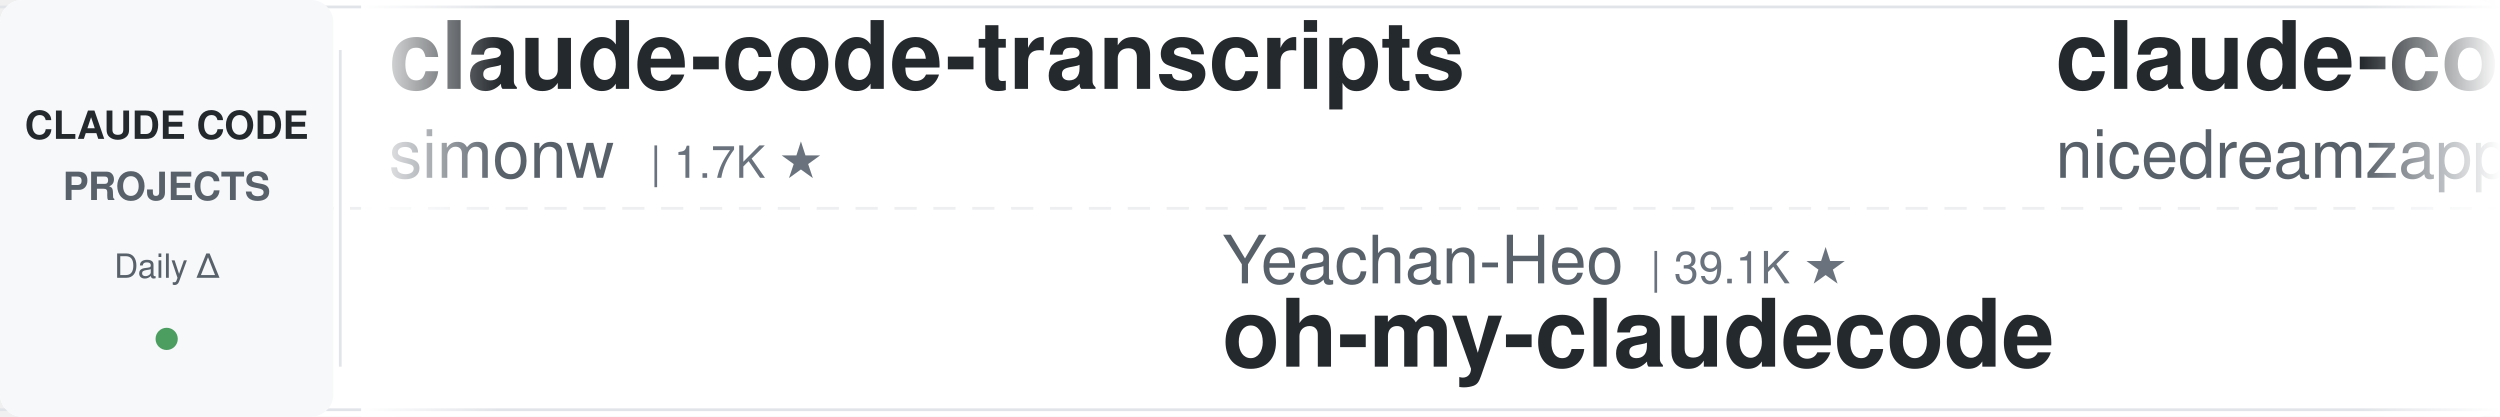
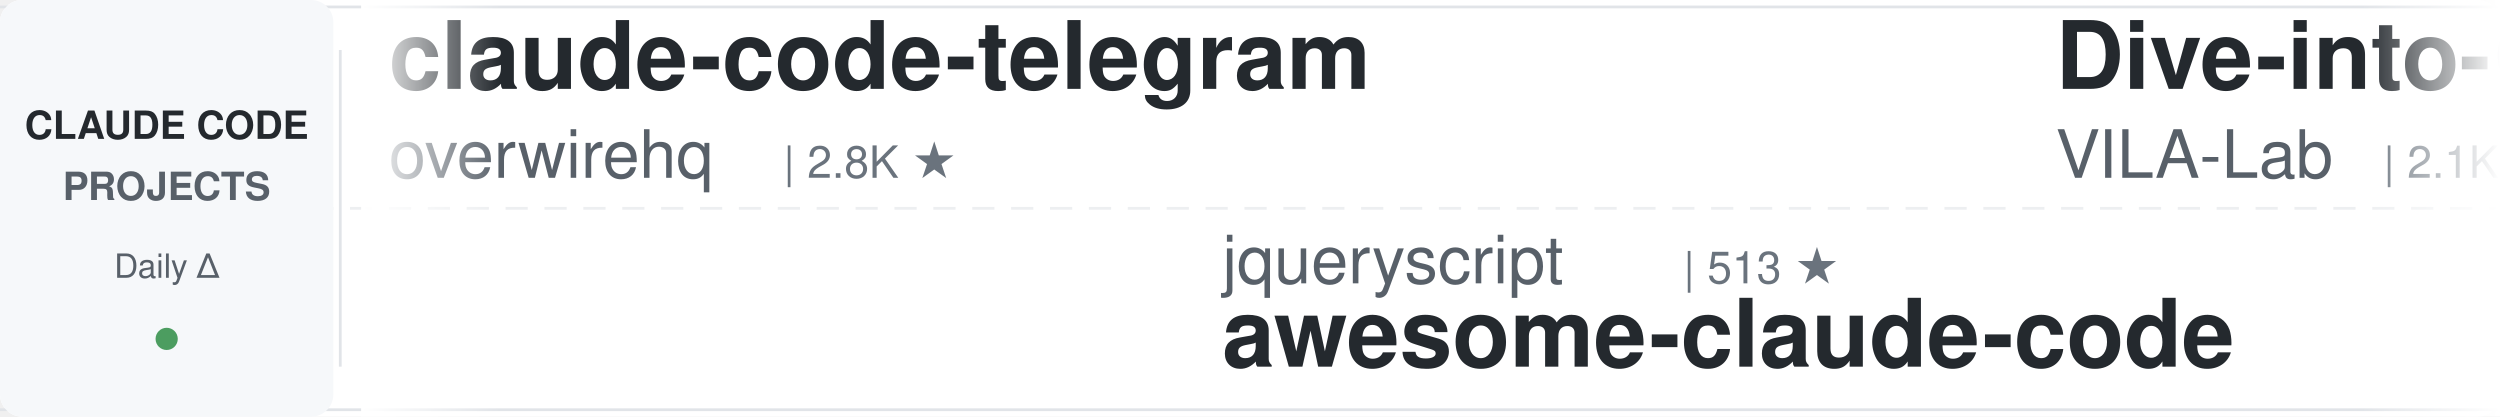
<svg xmlns="http://www.w3.org/2000/svg" width="900" height="150">
  <defs>
    <linearGradient id="leftFade" x1="0%" y1="0%" x2="100%" y2="0%">
      <stop offset="0%" style="stop-color:#ffffff;stop-opacity:1" />
      <stop offset="100%" style="stop-color:#ffffff;stop-opacity:0" />
    </linearGradient>
    <linearGradient id="rightFade" x1="0%" y1="0%" x2="100%" y2="0%">
      <stop offset="0%" style="stop-color:#ffffff;stop-opacity:0" />
      <stop offset="100%" style="stop-color:#ffffff;stop-opacity:1" />
    </linearGradient>
  </defs>
  <rect width="900" height="150" fill="#ffffff" rx="8" />
  <rect x="0" y="2" width="900" height="1" fill="#e1e4e8" />
  <rect x="0" y="147" width="900" height="1" fill="#e1e4e8" />
  <line x1="0" y1="75" x2="900" y2="75" stroke="#e1e4e8" stroke-width="1" stroke-dasharray="8 6" opacity="0.6" />
  <rect x="0" y="0" width="120" height="150" fill="#f6f8fa" rx="8" />
  <text x="60" y="50" font-family="-apple-system, BlinkMacSystemFont, 'Segoe UI', Helvetica, Arial, sans-serif" font-size="14" font-weight="600" fill="#24292e" text-anchor="middle">CLAUDE CODE</text>
  <text x="60" y="72" font-family="-apple-system, BlinkMacSystemFont, 'Segoe UI', Helvetica, Arial, sans-serif" font-size="14" font-weight="600" fill="#586069" text-anchor="middle">PROJECTS</text>
  <text x="60" y="100" font-family="-apple-system, BlinkMacSystemFont, 'Segoe UI', Helvetica, Arial, sans-serif" font-size="12" font-weight="500" fill="#586069" text-anchor="middle">Daily Δ</text>
  <circle cx="60" cy="122" r="4" fill="#22863a" opacity="0.8" />
  <rect x="122" y="18" width="1" height="114" fill="#e1e4e8" />
  <clipPath id="tickerClip">
    <rect x="130" y="0" width="770" height="150" />
  </clipPath>
  <g clip-path="url(#tickerClip)">
    <g id="tickerItems">
      <animateTransform attributeName="transform" attributeType="XML" type="translate" from="0 0" to="-3000 0" dur="54s" repeatCount="indefinite" />
      <g transform="translate(0, 0)">
-         <text x="140" y="32" font-family="-apple-system, BlinkMacSystemFont, 'Segoe UI', Helvetica, Arial, sans-serif" font-size="34" font-weight="600" fill="#24292e">claude-code-transcripts</text>
-         <text x="140" y="64" font-family="-apple-system, BlinkMacSystemFont, 'Segoe UI', Helvetica, Arial, sans-serif" font-size="24" font-weight="400" fill="#586069">simonw</text>
-         <text x="234" y="64" font-family="-apple-system, BlinkMacSystemFont, 'Segoe UI', Helvetica, Arial, sans-serif" font-size="16" font-weight="500" fill="#6a737d">| 1.7K ★</text>
+         <text x="140" y="32" font-family="-apple-system, BlinkMacSystemFont, 'Segoe UI', Helvetica, Arial, sans-serif" font-size="34" font-weight="600" fill="#24292e">claude-code-telegram</text>
+         <text x="140" y="64" font-family="-apple-system, BlinkMacSystemFont, 'Segoe UI', Helvetica, Arial, sans-serif" font-size="24" font-weight="400" fill="#586069">overwirehq</text>
+         <text x="282" y="64" font-family="-apple-system, BlinkMacSystemFont, 'Segoe UI', Helvetica, Arial, sans-serif" font-size="16" font-weight="500" fill="#6a737d">| 2.8K ★</text>
      </g>
      <g transform="translate(300, 0)">
-         <text x="140" y="102" font-family="-apple-system, BlinkMacSystemFont, 'Segoe UI', Helvetica, Arial, sans-serif" font-size="24" font-weight="400" fill="#586069">Yeachan-Heo</text>
-         <text x="294" y="102" font-family="-apple-system, BlinkMacSystemFont, 'Segoe UI', Helvetica, Arial, sans-serif" font-size="16" font-weight="500" fill="#6a737d">| 39.1K ★</text>
-         <text x="140" y="132" font-family="-apple-system, BlinkMacSystemFont, 'Segoe UI', Helvetica, Arial, sans-serif" font-size="34" font-weight="600" fill="#24292e">oh-my-claudecode</text>
+         <text x="140" y="102" font-family="-apple-system, BlinkMacSystemFont, 'Segoe UI', Helvetica, Arial, sans-serif" font-size="24" font-weight="400" fill="#586069">jqueryscript</text>
+         <text x="306" y="102" font-family="-apple-system, BlinkMacSystemFont, 'Segoe UI', Helvetica, Arial, sans-serif" font-size="16" font-weight="500" fill="#6a737d">| 513 ★</text>
+         <text x="140" y="132" font-family="-apple-system, BlinkMacSystemFont, 'Segoe UI', Helvetica, Arial, sans-serif" font-size="34" font-weight="600" fill="#24292e">awesome-claude-code</text>
      </g>
      <g transform="translate(600, 0)">
-         <text x="140" y="32" font-family="-apple-system, BlinkMacSystemFont, 'Segoe UI', Helvetica, Arial, sans-serif" font-size="34" font-weight="600" fill="#24292e">claude-code-local</text>
-         <text x="140" y="64" font-family="-apple-system, BlinkMacSystemFont, 'Segoe UI', Helvetica, Arial, sans-serif" font-size="24" font-weight="400" fill="#586069">nicedreamzapp</text>
-         <text x="318" y="64" font-family="-apple-system, BlinkMacSystemFont, 'Segoe UI', Helvetica, Arial, sans-serif" font-size="16" font-weight="500" fill="#6a737d">| 3.3K ★</text>
+         <text x="140" y="32" font-family="-apple-system, BlinkMacSystemFont, 'Segoe UI', Helvetica, Arial, sans-serif" font-size="34" font-weight="600" fill="#24292e">Dive-into-Claude-Code</text>
+         <text x="140" y="64" font-family="-apple-system, BlinkMacSystemFont, 'Segoe UI', Helvetica, Arial, sans-serif" font-size="24" font-weight="400" fill="#586069">VILA-Lab</text>
+         <text x="258" y="64" font-family="-apple-system, BlinkMacSystemFont, 'Segoe UI', Helvetica, Arial, sans-serif" font-size="16" font-weight="500" fill="#6a737d">| 2.1K ★</text>
      </g>
      <g transform="translate(900, 0)">
-         <text x="140" y="102" font-family="-apple-system, BlinkMacSystemFont, 'Segoe UI', Helvetica, Arial, sans-serif" font-size="24" font-weight="400" fill="#586069">FlorianBruniaux</text>
-         <text x="342" y="102" font-family="-apple-system, BlinkMacSystemFont, 'Segoe UI', Helvetica, Arial, sans-serif" font-size="16" font-weight="500" fill="#6a737d">| 6.0K ★</text>
-         <text x="140" y="132" font-family="-apple-system, BlinkMacSystemFont, 'Segoe UI', Helvetica, Arial, sans-serif" font-size="34" font-weight="600" fill="#24292e">claude-code-ultimate-gui...</text>
+         <text x="140" y="102" font-family="-apple-system, BlinkMacSystemFont, 'Segoe UI', Helvetica, Arial, sans-serif" font-size="24" font-weight="400" fill="#586069">shareAI-lab</text>
+         <text x="294" y="102" font-family="-apple-system, BlinkMacSystemFont, 'Segoe UI', Helvetica, Arial, sans-serif" font-size="16" font-weight="500" fill="#6a737d">| 76.6K ★</text>
+         <text x="140" y="132" font-family="-apple-system, BlinkMacSystemFont, 'Segoe UI', Helvetica, Arial, sans-serif" font-size="34" font-weight="600" fill="#24292e">learn-claude-code</text>
      </g>
      <g transform="translate(1200, 0)">
-         <text x="140" y="32" font-family="-apple-system, BlinkMacSystemFont, 'Segoe UI', Helvetica, Arial, sans-serif" font-size="34" font-weight="600" fill="#24292e">ClaudeCode-Portable</text>
-         <text x="140" y="64" font-family="-apple-system, BlinkMacSystemFont, 'Segoe UI', Helvetica, Arial, sans-serif" font-size="24" font-weight="400" fill="#586069">techjarves</text>
-         <text x="282" y="64" font-family="-apple-system, BlinkMacSystemFont, 'Segoe UI', Helvetica, Arial, sans-serif" font-size="16" font-weight="500" fill="#6a737d">| 1.4K ★</text>
+         <text x="140" y="32" font-family="-apple-system, BlinkMacSystemFont, 'Segoe UI', Helvetica, Arial, sans-serif" font-size="34" font-weight="600" fill="#24292e">claude_codex_bridge</text>
+         <text x="140" y="64" font-family="-apple-system, BlinkMacSystemFont, 'Segoe UI', Helvetica, Arial, sans-serif" font-size="24" font-weight="400" fill="#586069">SeemSeam</text>
+         <text x="258" y="64" font-family="-apple-system, BlinkMacSystemFont, 'Segoe UI', Helvetica, Arial, sans-serif" font-size="16" font-weight="500" fill="#6a737d">| 3.5K ★</text>
      </g>
      <g transform="translate(1500, 0)">
-         <text x="140" y="102" font-family="-apple-system, BlinkMacSystemFont, 'Segoe UI', Helvetica, Arial, sans-serif" font-size="24" font-weight="400" fill="#586069">Piebald-AI</text>
-         <text x="282" y="102" font-family="-apple-system, BlinkMacSystemFont, 'Segoe UI', Helvetica, Arial, sans-serif" font-size="16" font-weight="500" fill="#6a737d">| 12.6K ★</text>
-         <text x="140" y="132" font-family="-apple-system, BlinkMacSystemFont, 'Segoe UI', Helvetica, Arial, sans-serif" font-size="34" font-weight="600" fill="#24292e">claude-code-system-promp...</text>
+         <text x="140" y="102" font-family="-apple-system, BlinkMacSystemFont, 'Segoe UI', Helvetica, Arial, sans-serif" font-size="24" font-weight="400" fill="#586069">rohitg00</text>
+         <text x="258" y="102" font-family="-apple-system, BlinkMacSystemFont, 'Segoe UI', Helvetica, Arial, sans-serif" font-size="16" font-weight="500" fill="#6a737d">| 2.6K ★</text>
+         <text x="140" y="132" font-family="-apple-system, BlinkMacSystemFont, 'Segoe UI', Helvetica, Arial, sans-serif" font-size="34" font-weight="600" fill="#24292e">awesome-claude-code-tool...</text>
      </g>
      <g transform="translate(1800, 0)">
-         <text x="140" y="32" font-family="-apple-system, BlinkMacSystemFont, 'Segoe UI', Helvetica, Arial, sans-serif" font-size="34" font-weight="600" fill="#24292e">claude-code-showcase</text>
-         <text x="140" y="64" font-family="-apple-system, BlinkMacSystemFont, 'Segoe UI', Helvetica, Arial, sans-serif" font-size="24" font-weight="400" fill="#586069">ChrisWiles</text>
-         <text x="282" y="64" font-family="-apple-system, BlinkMacSystemFont, 'Segoe UI', Helvetica, Arial, sans-serif" font-size="16" font-weight="500" fill="#6a737d">| 6.1K ★</text>
+         <text x="140" y="32" font-family="-apple-system, BlinkMacSystemFont, 'Segoe UI', Helvetica, Arial, sans-serif" font-size="34" font-weight="600" fill="#24292e">claude-code-system-promp...</text>
+         <text x="140" y="64" font-family="-apple-system, BlinkMacSystemFont, 'Segoe UI', Helvetica, Arial, sans-serif" font-size="24" font-weight="400" fill="#586069">Piebald-AI</text>
+         <text x="282" y="64" font-family="-apple-system, BlinkMacSystemFont, 'Segoe UI', Helvetica, Arial, sans-serif" font-size="16" font-weight="500" fill="#6a737d">| 12.7K ★</text>
      </g>
      <g transform="translate(2100, 0)">
-         <text x="140" y="102" font-family="-apple-system, BlinkMacSystemFont, 'Segoe UI', Helvetica, Arial, sans-serif" font-size="24" font-weight="400" fill="#586069">overwirehq</text>
-         <text x="282" y="102" font-family="-apple-system, BlinkMacSystemFont, 'Segoe UI', Helvetica, Arial, sans-serif" font-size="16" font-weight="500" fill="#6a737d">| 2.8K ★</text>
-         <text x="140" y="132" font-family="-apple-system, BlinkMacSystemFont, 'Segoe UI', Helvetica, Arial, sans-serif" font-size="34" font-weight="600" fill="#24292e">claude-code-telegram</text>
+         <text x="140" y="102" font-family="-apple-system, BlinkMacSystemFont, 'Segoe UI', Helvetica, Arial, sans-serif" font-size="24" font-weight="400" fill="#586069">kodu-ai</text>
+         <text x="246" y="102" font-family="-apple-system, BlinkMacSystemFont, 'Segoe UI', Helvetica, Arial, sans-serif" font-size="16" font-weight="500" fill="#6a737d">| 5.2K ★</text>
+         <text x="140" y="132" font-family="-apple-system, BlinkMacSystemFont, 'Segoe UI', Helvetica, Arial, sans-serif" font-size="34" font-weight="600" fill="#24292e">claude-coder</text>
      </g>
      <g transform="translate(2400, 0)">
-         <text x="140" y="32" font-family="-apple-system, BlinkMacSystemFont, 'Segoe UI', Helvetica, Arial, sans-serif" font-size="34" font-weight="600" fill="#24292e">claude-code-rev</text>
-         <text x="140" y="64" font-family="-apple-system, BlinkMacSystemFont, 'Segoe UI', Helvetica, Arial, sans-serif" font-size="24" font-weight="400" fill="#586069">oboard</text>
-         <text x="234" y="64" font-family="-apple-system, BlinkMacSystemFont, 'Segoe UI', Helvetica, Arial, sans-serif" font-size="16" font-weight="500" fill="#6a737d">| 3.3K ★</text>
+         <text x="140" y="32" font-family="-apple-system, BlinkMacSystemFont, 'Segoe UI', Helvetica, Arial, sans-serif" font-size="34" font-weight="600" fill="#24292e">claude-code-router</text>
+         <text x="140" y="64" font-family="-apple-system, BlinkMacSystemFont, 'Segoe UI', Helvetica, Arial, sans-serif" font-size="24" font-weight="400" fill="#586069">musistudio</text>
+         <text x="282" y="64" font-family="-apple-system, BlinkMacSystemFont, 'Segoe UI', Helvetica, Arial, sans-serif" font-size="16" font-weight="500" fill="#6a737d">| 37.2K ★</text>
      </g>
      <g transform="translate(2700, 0)">
-         <text x="140" y="102" font-family="-apple-system, BlinkMacSystemFont, 'Segoe UI', Helvetica, Arial, sans-serif" font-size="24" font-weight="400" fill="#586069">VILA-Lab</text>
-         <text x="258" y="102" font-family="-apple-system, BlinkMacSystemFont, 'Segoe UI', Helvetica, Arial, sans-serif" font-size="16" font-weight="500" fill="#6a737d">| 2.1K ★</text>
-         <text x="140" y="132" font-family="-apple-system, BlinkMacSystemFont, 'Segoe UI', Helvetica, Arial, sans-serif" font-size="34" font-weight="600" fill="#24292e">Dive-into-Claude-Code</text>
+         <text x="140" y="102" font-family="-apple-system, BlinkMacSystemFont, 'Segoe UI', Helvetica, Arial, sans-serif" font-size="24" font-weight="400" fill="#586069">LING71671</text>
+         <text x="270" y="102" font-family="-apple-system, BlinkMacSystemFont, 'Segoe UI', Helvetica, Arial, sans-serif" font-size="16" font-weight="500" fill="#6a737d">| 949 ★</text>
+         <text x="140" y="132" font-family="-apple-system, BlinkMacSystemFont, 'Segoe UI', Helvetica, Arial, sans-serif" font-size="34" font-weight="600" fill="#24292e">Open-ClaudeCode</text>
      </g>
      <g transform="translate(3000, 0)">
-         <text x="140" y="32" font-family="-apple-system, BlinkMacSystemFont, 'Segoe UI', Helvetica, Arial, sans-serif" font-size="34" font-weight="600" fill="#24292e">claude-code-transcripts</text>
-         <text x="140" y="64" font-family="-apple-system, BlinkMacSystemFont, 'Segoe UI', Helvetica, Arial, sans-serif" font-size="24" font-weight="400" fill="#586069">simonw</text>
-         <text x="234" y="64" font-family="-apple-system, BlinkMacSystemFont, 'Segoe UI', Helvetica, Arial, sans-serif" font-size="16" font-weight="500" fill="#6a737d">| 1.7K ★</text>
+         <text x="140" y="32" font-family="-apple-system, BlinkMacSystemFont, 'Segoe UI', Helvetica, Arial, sans-serif" font-size="34" font-weight="600" fill="#24292e">claude-code-telegram</text>
+         <text x="140" y="64" font-family="-apple-system, BlinkMacSystemFont, 'Segoe UI', Helvetica, Arial, sans-serif" font-size="24" font-weight="400" fill="#586069">overwirehq</text>
+         <text x="282" y="64" font-family="-apple-system, BlinkMacSystemFont, 'Segoe UI', Helvetica, Arial, sans-serif" font-size="16" font-weight="500" fill="#6a737d">| 2.8K ★</text>
      </g>
      <g transform="translate(3300, 0)">
-         <text x="140" y="102" font-family="-apple-system, BlinkMacSystemFont, 'Segoe UI', Helvetica, Arial, sans-serif" font-size="24" font-weight="400" fill="#586069">Yeachan-Heo</text>
-         <text x="294" y="102" font-family="-apple-system, BlinkMacSystemFont, 'Segoe UI', Helvetica, Arial, sans-serif" font-size="16" font-weight="500" fill="#6a737d">| 39.1K ★</text>
-         <text x="140" y="132" font-family="-apple-system, BlinkMacSystemFont, 'Segoe UI', Helvetica, Arial, sans-serif" font-size="34" font-weight="600" fill="#24292e">oh-my-claudecode</text>
+         <text x="140" y="102" font-family="-apple-system, BlinkMacSystemFont, 'Segoe UI', Helvetica, Arial, sans-serif" font-size="24" font-weight="400" fill="#586069">jqueryscript</text>
+         <text x="306" y="102" font-family="-apple-system, BlinkMacSystemFont, 'Segoe UI', Helvetica, Arial, sans-serif" font-size="16" font-weight="500" fill="#6a737d">| 513 ★</text>
+         <text x="140" y="132" font-family="-apple-system, BlinkMacSystemFont, 'Segoe UI', Helvetica, Arial, sans-serif" font-size="34" font-weight="600" fill="#24292e">awesome-claude-code</text>
      </g>
      <g transform="translate(3600, 0)">
-         <text x="140" y="32" font-family="-apple-system, BlinkMacSystemFont, 'Segoe UI', Helvetica, Arial, sans-serif" font-size="34" font-weight="600" fill="#24292e">claude-code-local</text>
-         <text x="140" y="64" font-family="-apple-system, BlinkMacSystemFont, 'Segoe UI', Helvetica, Arial, sans-serif" font-size="24" font-weight="400" fill="#586069">nicedreamzapp</text>
-         <text x="318" y="64" font-family="-apple-system, BlinkMacSystemFont, 'Segoe UI', Helvetica, Arial, sans-serif" font-size="16" font-weight="500" fill="#6a737d">| 3.3K ★</text>
+         <text x="140" y="32" font-family="-apple-system, BlinkMacSystemFont, 'Segoe UI', Helvetica, Arial, sans-serif" font-size="34" font-weight="600" fill="#24292e">Dive-into-Claude-Code</text>
+         <text x="140" y="64" font-family="-apple-system, BlinkMacSystemFont, 'Segoe UI', Helvetica, Arial, sans-serif" font-size="24" font-weight="400" fill="#586069">VILA-Lab</text>
+         <text x="258" y="64" font-family="-apple-system, BlinkMacSystemFont, 'Segoe UI', Helvetica, Arial, sans-serif" font-size="16" font-weight="500" fill="#6a737d">| 2.1K ★</text>
      </g>
      <g transform="translate(3900, 0)">
-         <text x="140" y="102" font-family="-apple-system, BlinkMacSystemFont, 'Segoe UI', Helvetica, Arial, sans-serif" font-size="24" font-weight="400" fill="#586069">FlorianBruniaux</text>
-         <text x="342" y="102" font-family="-apple-system, BlinkMacSystemFont, 'Segoe UI', Helvetica, Arial, sans-serif" font-size="16" font-weight="500" fill="#6a737d">| 6.0K ★</text>
-         <text x="140" y="132" font-family="-apple-system, BlinkMacSystemFont, 'Segoe UI', Helvetica, Arial, sans-serif" font-size="34" font-weight="600" fill="#24292e">claude-code-ultimate-gui...</text>
+         <text x="140" y="102" font-family="-apple-system, BlinkMacSystemFont, 'Segoe UI', Helvetica, Arial, sans-serif" font-size="24" font-weight="400" fill="#586069">shareAI-lab</text>
+         <text x="294" y="102" font-family="-apple-system, BlinkMacSystemFont, 'Segoe UI', Helvetica, Arial, sans-serif" font-size="16" font-weight="500" fill="#6a737d">| 76.6K ★</text>
+         <text x="140" y="132" font-family="-apple-system, BlinkMacSystemFont, 'Segoe UI', Helvetica, Arial, sans-serif" font-size="34" font-weight="600" fill="#24292e">learn-claude-code</text>
      </g>
    </g>
  </g>
  <rect x="130" y="0" width="50" height="150" fill="url(#leftFade)" />
  <rect x="850" y="0" width="50" height="150" fill="url(#rightFade)" />
</svg>
